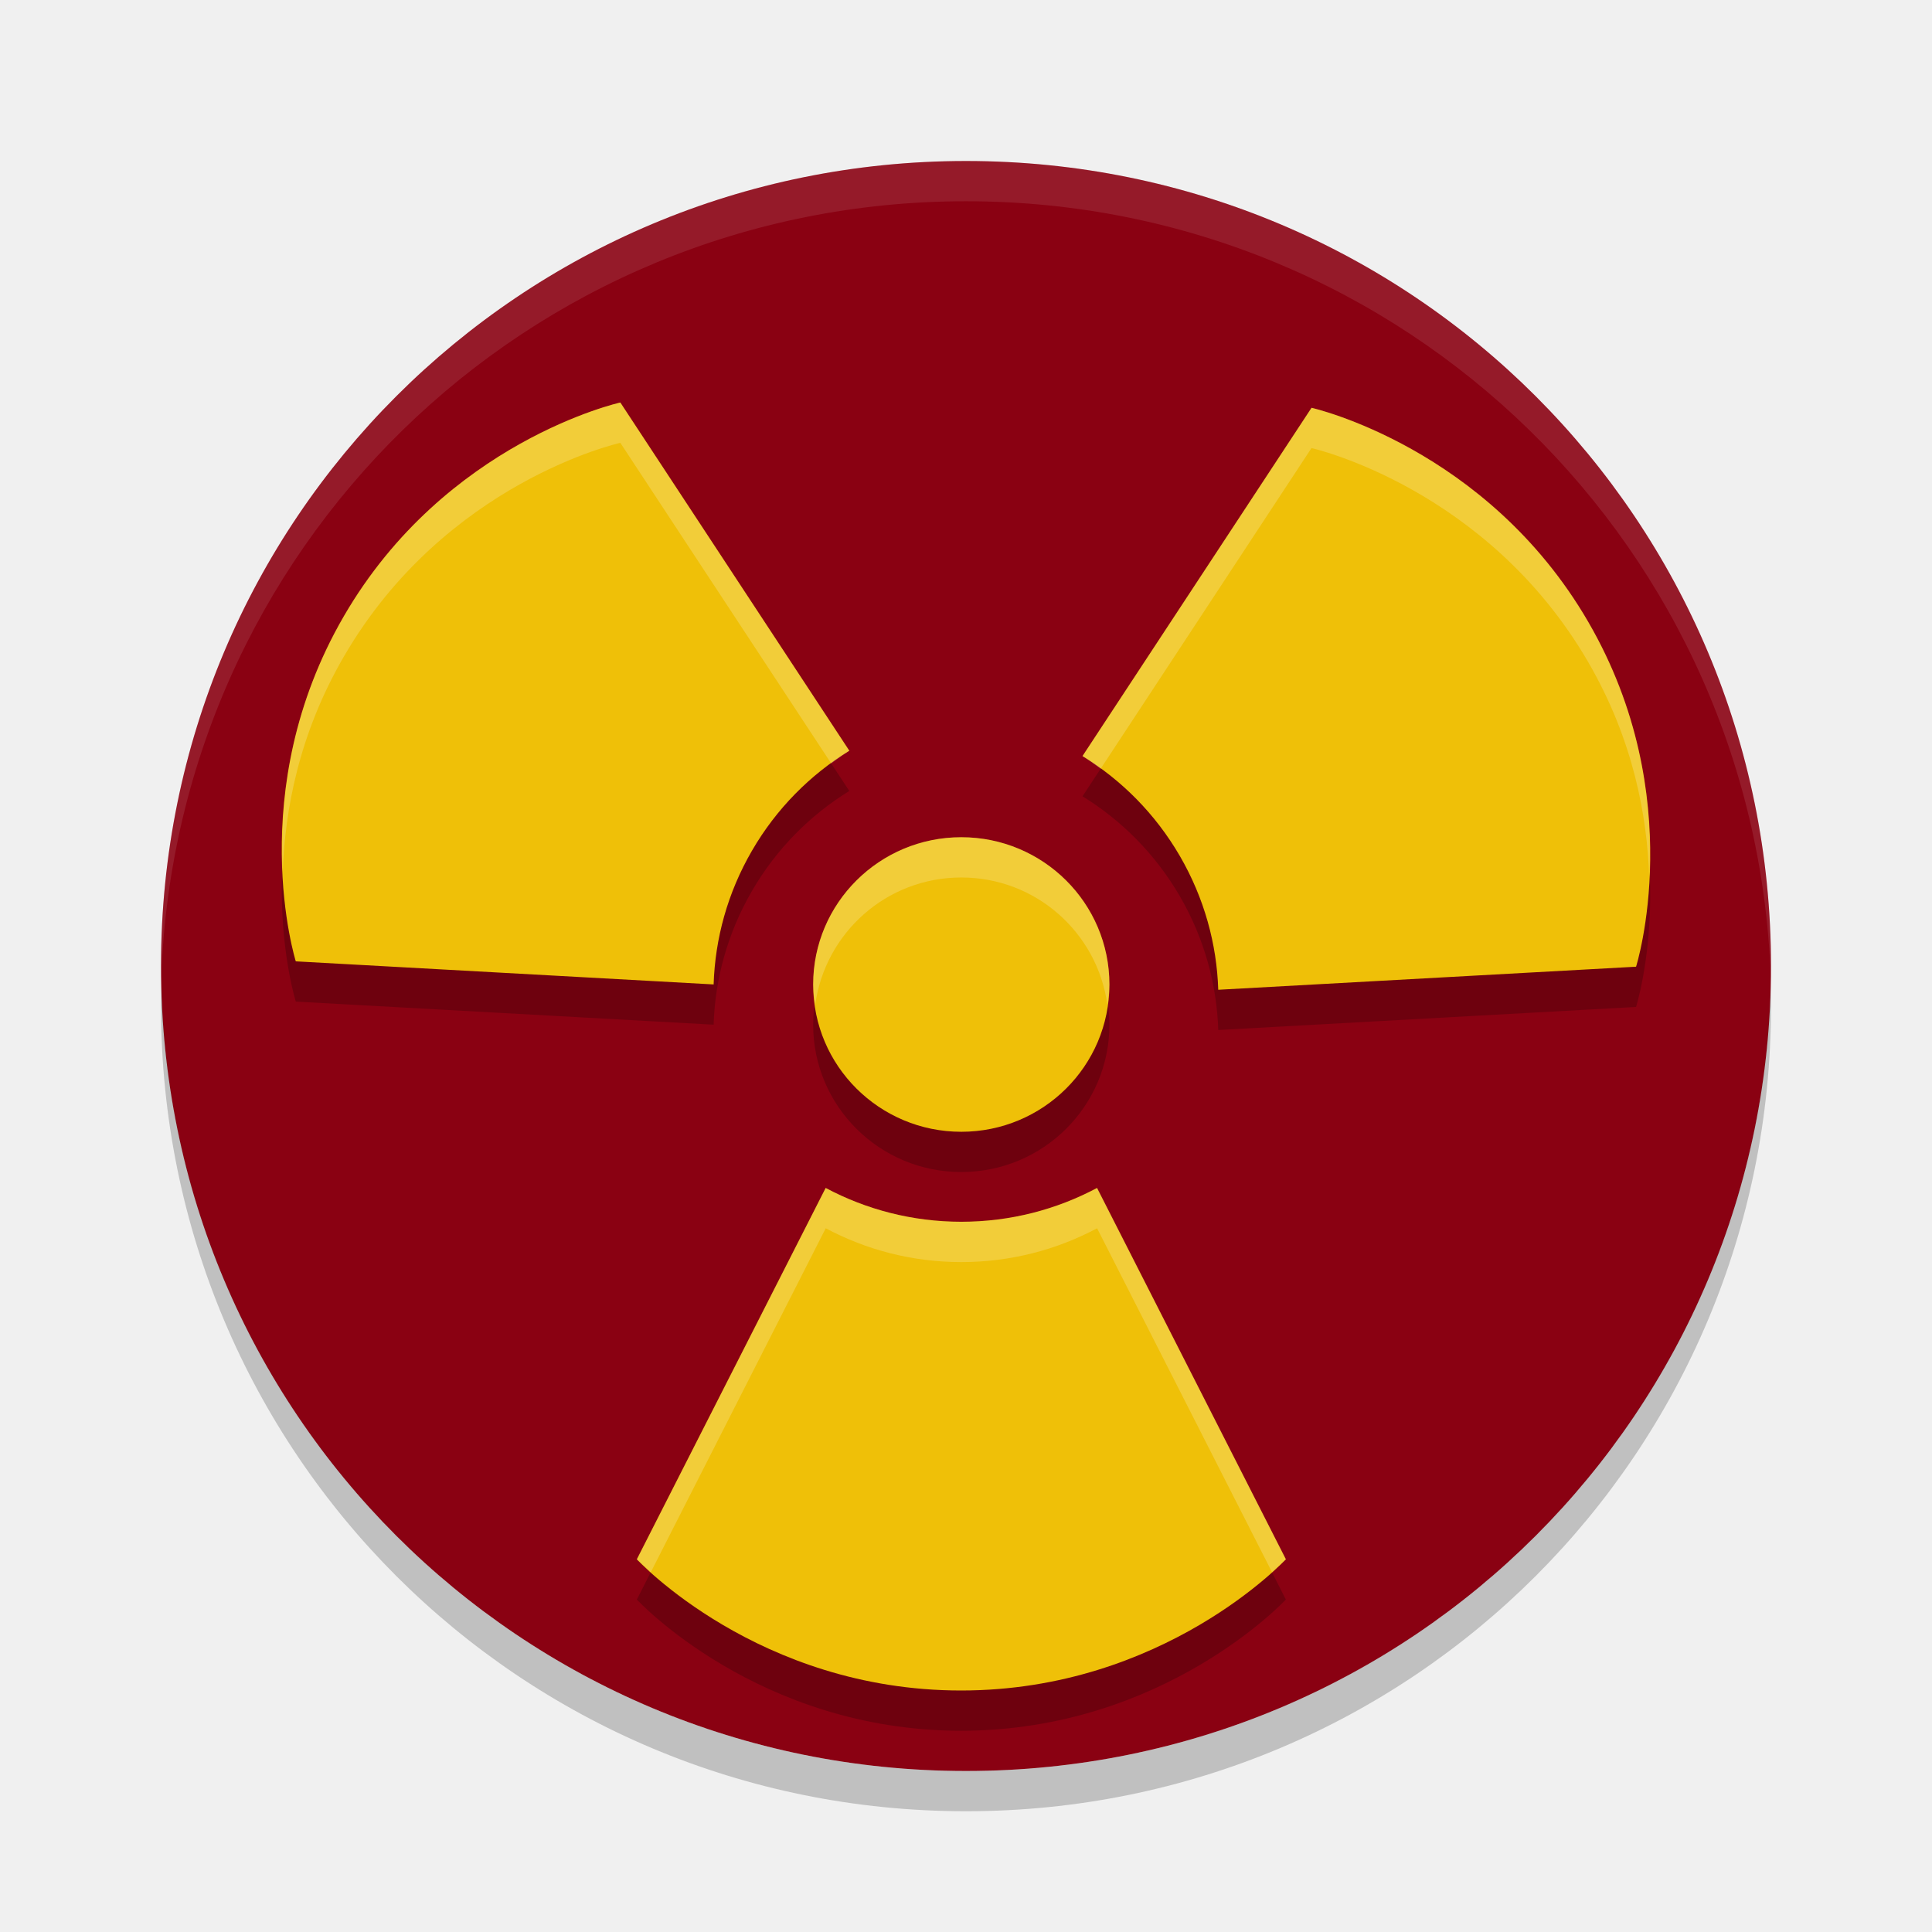
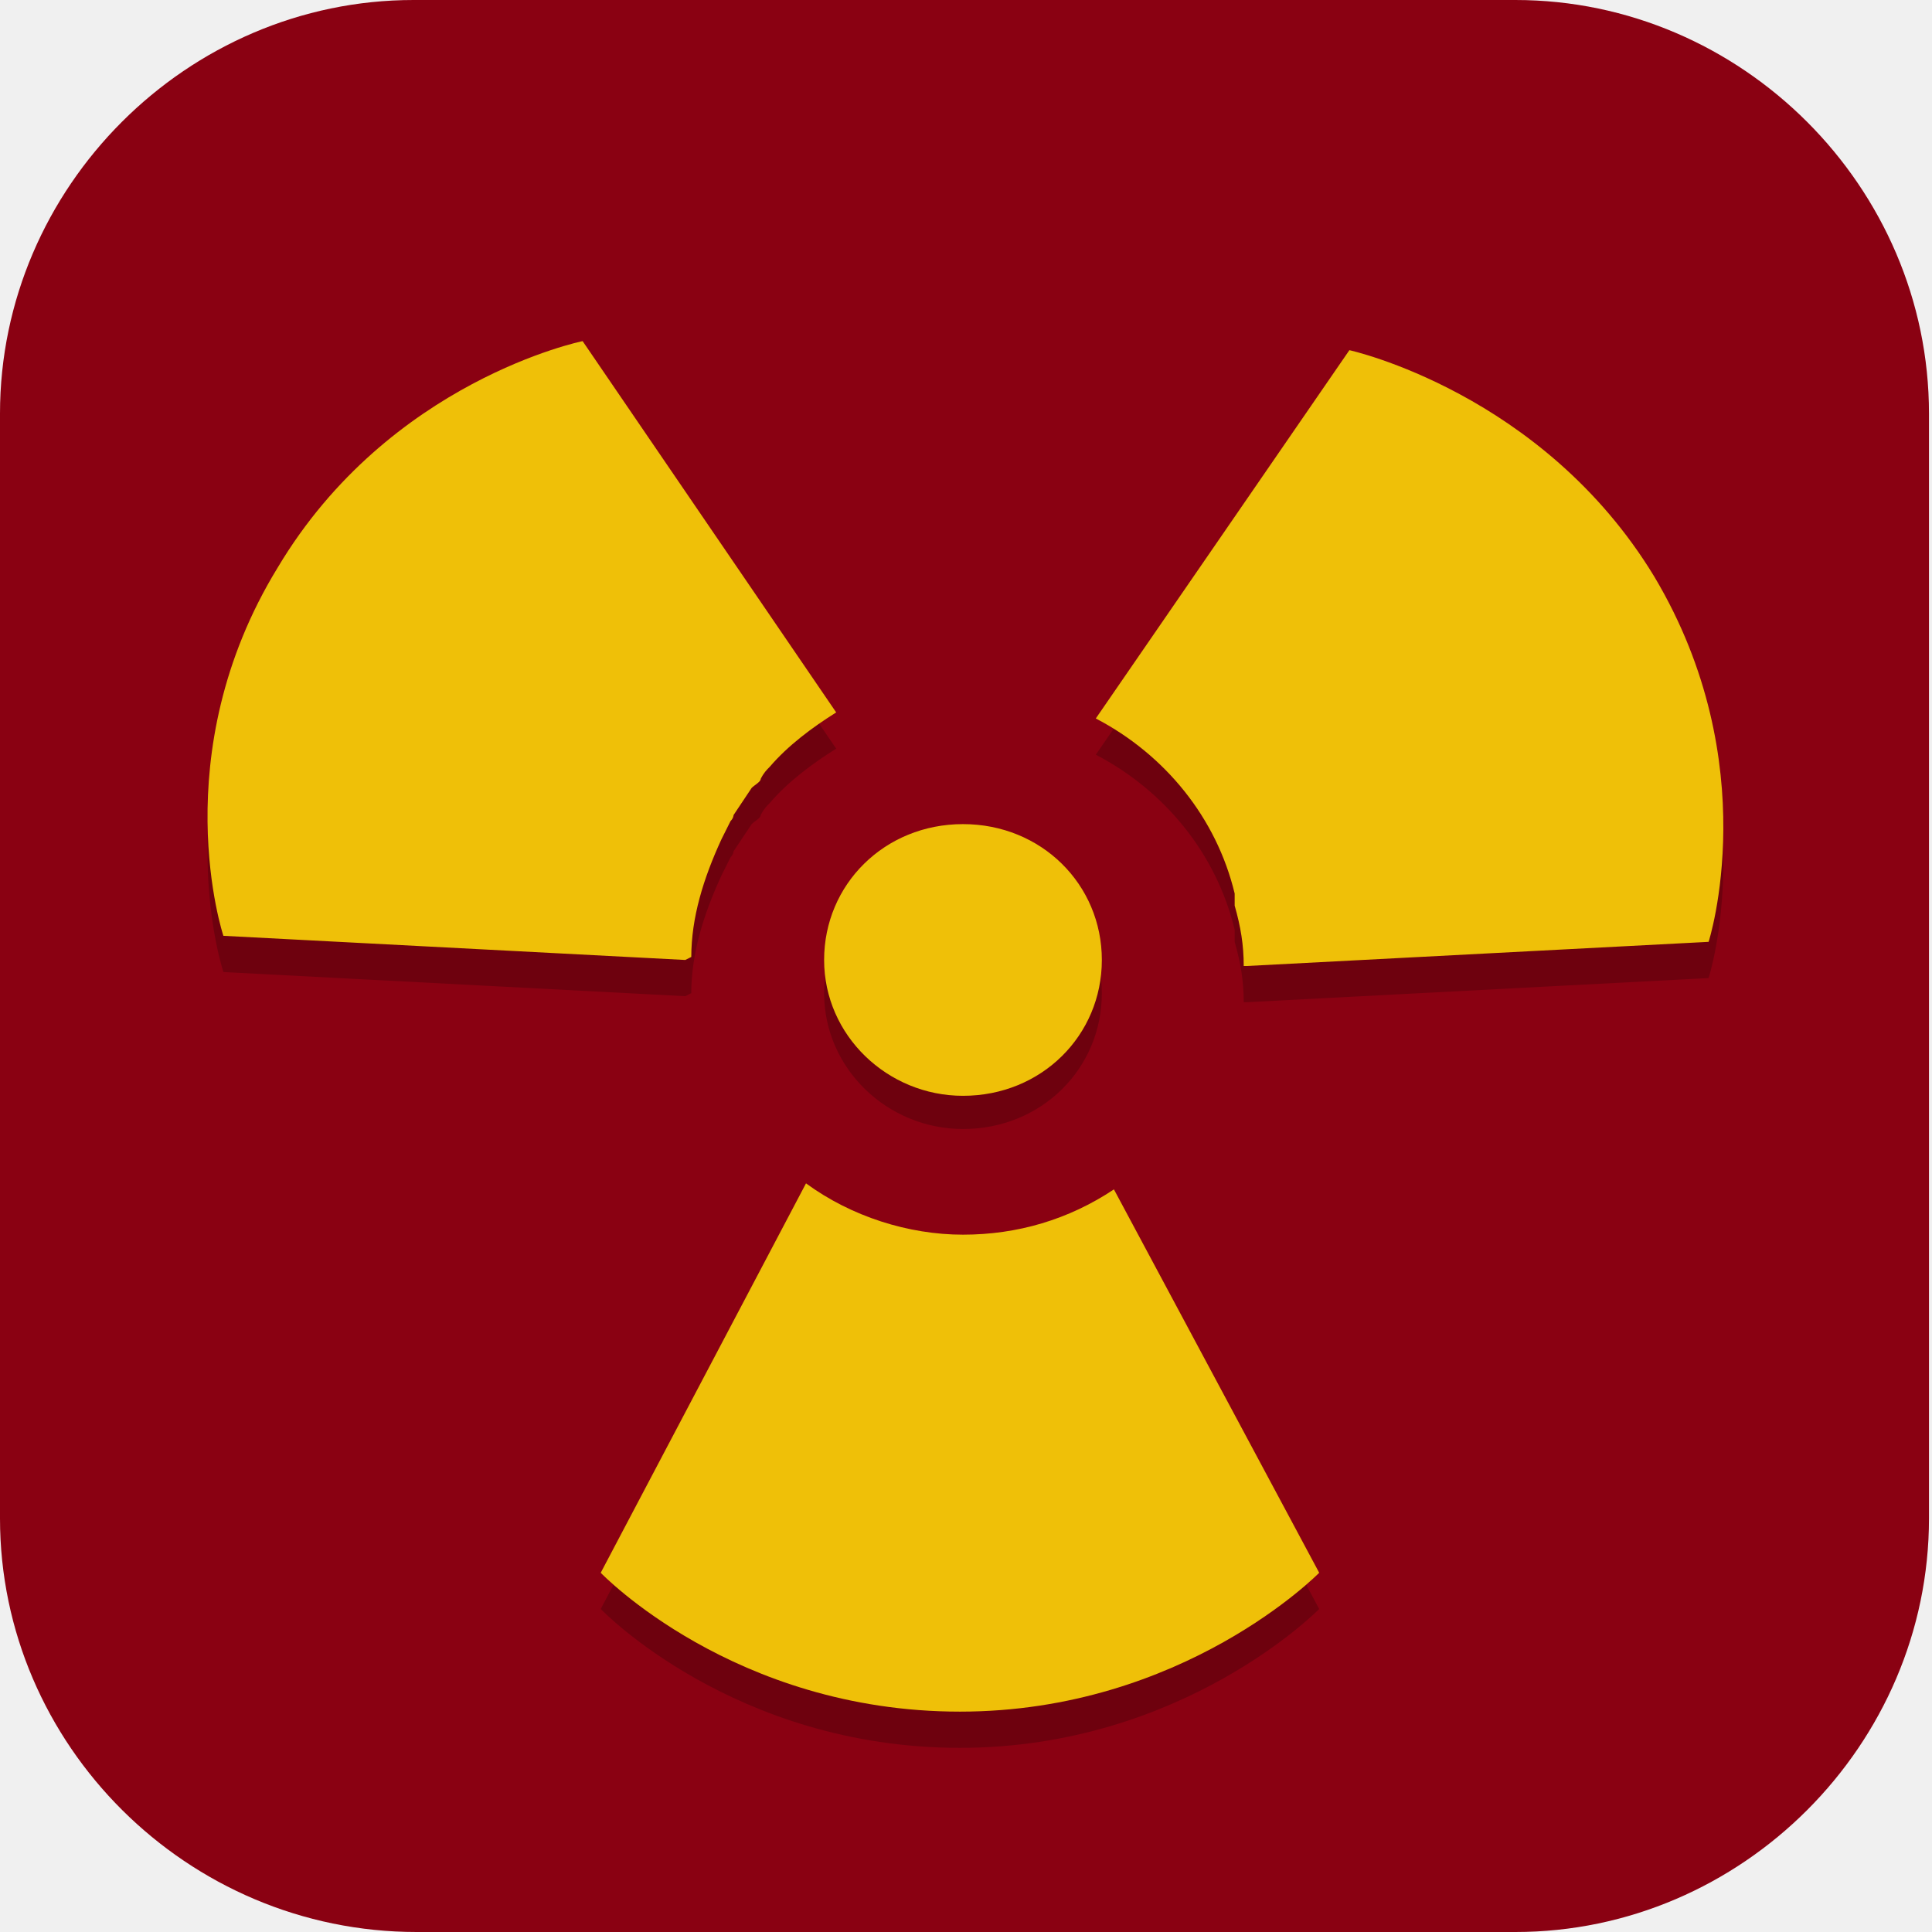
- <svg xmlns="http://www.w3.org/2000/svg" width="48" height="48" version="1.1">
-   <path d="m24 4c-11.08 0-20 8.92-20 20s8.92 20 20 20 20-8.92 20-20-8.92-20-20-20z" style="fill:#8a0112" />
-   <path d="m24 4c-11.08 0-20 8.92-20 20 0 0.168-4e-3 0.333 0 0.5 0.264-10.846 9.088-19.5 20-19.5s19.736 8.654 20 19.5c4e-3 -0.167 0-0.332 0-0.5 0-11.08-8.92-20-20-20z" style="fill:#ffffff;opacity:.1" />
-   <path d="m4.012 24.5c-0.004 0.167-0.012 0.332-0.012 0.5 0 11.08 8.92 20 20 20s20-8.92 20-20c0-0.168-8e-3 -0.333-0.012-0.5-0.264 10.846-9.076 19.5-19.988 19.5s-19.724-8.654-19.988-19.5z" style="opacity:.2" />
-   <g transform="matrix(.075417 0 0 -.074989 7.0001 42.90354)" style="opacity:.2">
-     <g>
-       <path d="m186.98 310.065-75.443 115.38s-57.62-12.844-91.065-70.775c-33.452-57.92-15.849-114.38-15.849-114.38l137.65-7.649c0.48 15.102 4.552 30.319 12.645 44.33 8.081 14.003 19.217 25.142 32.061 33.109zm259.18-71.55-137.65-7.64c-0.477 15.101-4.566 30.313-12.648 44.321-8.093 13.997-19.223 25.144-32.071 33.111l75.453 115.38s57.705-12.99 91.149-70.926c33.445-57.927 15.763-114.24 15.763-114.24zm-222.3-84.5c16.176 0 31.393 4.068 44.714 11.201l62.21-123.03s-40.104-43.472-106.99-43.472c-66.895 0-106.82 43.472-106.82 43.472l62.206 123.03c13.319-7.133 28.531-11.201 44.701-11.201zm0 29.808c-26.949 0-48.799 21.848-48.799 48.795 0 26.956 21.851 48.799 48.799 48.799 26.961 0 48.799-21.843 48.799-48.799 0-26.954-21.844-48.795-48.799-48.795z" />
-     </g>
+ <svg xmlns="http://www.w3.org/2000/svg" id="_图层_1" version="1.1" viewBox="0 0 64 64" width="48" height="48">
+   <defs>
+     <style>
+       .st0 {
+         fill: #05ac9c;
+       }
+ 
+       .st1 {
+         fill: #3f3f3f;
+       }
+ 
+       .st1, .st2, .st3, .st4, .st5, .st6 {
+         display: none;
+       }
+ 
+       .st2, .st3, .st7, .st5 {
+         isolation: isolate;
+       }
+ 
+       .st2, .st7, .st5 {
+         opacity: .2;
+       }
+ 
+       .st3 {
+         opacity: .1;
+       }
+ 
+       .st3, .st5 {
+         fill: #fff;
+       }
+ 
+       .st8 {
+         fill: #3446d9;
+       }
+ 
+       .st9 {
+         fill: #f57524;
+       }
+ 
+       .st10 {
+         fill: #9e2bbb;
+       }
+ 
+       .st11 {
+         fill: #b72b68;
+       }
+ 
+       .st12 {
+         fill: #efc008;
+       }
+ 
+       .st13 {
+         fill: #f6a500;
+       }
+ 
+       .st14 {
+         fill: #16be71;
+       }
+ 
+       .st15 {
+         fill: #fabc45;
+       }
+ 
+       .st6, .st16 {
+         fill: #8a0112;
+       }
+ 
+       .st17 {
+         fill: #026ed2;
+       }
+ 
+       .st18 {
+         fill: #e74b32;
+       }
+     </style>
+   </defs>
+   <path class="st16" d="M50.3,64H13.8c-7.6,0-13.8-6.2-13.8-13.7V13.7C0,6.2,6.2,0,13.7,0h36.5c7.5,0,13.7,6.2,13.7,13.7v36.6c0,7.5-6.2,13.7-13.7,13.7h0Z" />
+   <g class="st4">
+     <path class="st2" d="M63.9,62.2V4.4c0-1.8-1.4-3.2-3.2-3.2H3.2C1.4,1.1,0,2.6,0,4.4v57.8c0,1.8,1.4,3.2,3.2,3.2h57.5c1.8,0,3.2-1.4,3.2-3.2Z" />
+     <path class="st1" d="M63.9,61.1V3.2c0-1.8-1.4-3.2-3.2-3.2H3.2C1.4,0,0,1.4,0,3.2v57.8c0,1.8,1.4,3.2,3.2,3.2h57.5c1.8,0,3.2-1.4,3.2-3.2Z" />
+     <path class="st14" d="M58.5,12.6h-10.8v6.9h10.8v-6.9Z" />
+     <path class="st0" d="M58.5,23h-10.8v6.9h10.8v-6.9Z" />
+     <path class="st17" d="M58.5,33.3h-10.8v6.9h10.8v-6.9Z" />
+     <path class="st13" d="M16.2,43.6H5.4v6.9h10.8v-6.9Z" />
+     <path class="st18" d="M30.3,43.6h-10.8v6.9h10.8v-6.9Z" />
+     <path class="st8" d="M58.5,43.6h-10.8v6.9h10.8v-6.9Z" />
+     <path class="st10" d="M44.4,40.2h-10.8v-6.9h10.8v6.9Z" />
+     <path class="st11" d="M44.4,50.5h-10.8v-6.9h10.8v6.9Z" />
+     <path class="st9" d="M30.3,33.3h-10.8v6.9h10.8v-6.9Z" />
+     <path class="st15" d="M30.3,23h-10.8v6.9h10.8v-6.9Z" />
+     <path class="st7" d="M47.7,19.5v1.1h10.8v-1.1h-10.8ZM19.5,29.8v1.1h10.8v-1.1h-10.8ZM47.7,29.8v1.1h10.8v-1.1h-10.8ZM19.5,40.2v1.1h10.8v-1.1h-10.8ZM33.6,40.2v1.1h10.8v-1.1h-10.8ZM47.7,40.2v1.1h10.8v-1.1h-10.8ZM5.4,50.5v1.1h10.8v-1.1H5.4ZM19.5,50.5v1.1h10.8v-1.1h-10.8ZM33.6,50.5v1.1h10.8v-1.1h-10.8ZM47.7,50.5v1.1h10.8v-1.1h-10.8Z" />
+     <path class="st3" d="M3.2,0C1.4,0,0,1.4,0,3.2v1.1C0,2.6,1.4,1.1,3.2,1.1h57.5c1.8,0,3.2,1.4,3.2,3.2v-1.1c0-1.8-1.4-3.2-3.2-3.2H3.2Z" />
  </g>
-   <g transform="matrix(.075417 0 0 -.074989 7.0001 41.90354)" style="fill:#efc008">
-     <g style="fill:#efc008">
-       <path d="m186.98 310.065-75.443 115.38s-57.62-12.844-91.065-70.775c-33.452-57.92-15.849-114.38-15.849-114.38l137.65-7.649c0.48 15.102 4.552 30.319 12.645 44.33 8.081 14.003 19.217 25.142 32.061 33.109zm259.18-71.55-137.65-7.64c-0.477 15.101-4.566 30.313-12.648 44.321-8.093 13.997-19.223 25.144-32.071 33.111l75.453 115.38s57.705-12.99 91.149-70.926c33.445-57.927 15.763-114.24 15.763-114.24zm-222.3-84.5c16.176 0 31.393 4.068 44.714 11.201l62.21-123.03s-40.104-43.472-106.99-43.472c-66.895 0-106.82 43.472-106.82 43.472l62.206 123.03c13.319-7.133 28.531-11.201 44.701-11.201zm0 29.808c-26.949 0-48.799 21.848-48.799 48.795 0 26.956 21.851 48.799 48.799 48.799 26.961 0 48.799-21.843 48.799-48.799 0-26.954-21.844-48.795-48.799-48.795z" style="fill:#efc008" />
-     </g>
+   <g>
+     <path class="st6" d="M31.9,0C14.2,0,0,14.2,0,31.8s14.2,31.8,31.9,31.8,31.9-14.2,31.9-31.8S49.6,0,31.9,0Z" />
+     <path class="st3" d="M31.9,0C14.2,0,0,14.2,0,31.8s0,.2,0,.3C.4,14.9,14.5,1.1,31.9,1.1s31.5,13.7,31.9,31c0-.1,0-.2,0-.3C63.9,14.2,49.6,0,31.9,0Z" />
+     <path class="st2" d="M63.9,32.6c-.4,17.2-14.5,31-31.9,31S.4,49.8,0,32.6c0,.1,0,.2,0,.4,0,17.6,14.2,31.7,31.9,31.7s31.9-14.1,31.9-31.7,0-.3,0-.4Z" />
+     <path class="st7" d="M31.8,57.9c-7.5,0-11.9-4.6-11.9-4.6l6.8-12.9c1.5,1.1,3.4,1.7,5.2,1.7,1.8,0,3.5-.5,5-1.5l6.8,12.7s-4.5,4.6-11.9,4.6ZM31.9,37.4c-2.5,0-4.6-2-4.6-4.5s2-4.5,4.6-4.5,4.6,2,4.6,4.5-2,4.5-4.6,4.5ZM41.2,33.2c0-.7-.1-1.3-.3-2,0,0,0-.2,0-.3,0,0,0,0,0-.1-.6-2.5-2.3-4.6-4.6-5.8l8.4-12.2s6.4,1.4,10.1,7.5c3.7,6.2,1.8,12.1,1.8,12.1h0s-15.3.8-15.3.8ZM22.7,33l-15.3-.8s-2-6,1.8-12.2c3.7-6.2,10.1-7.5,10.1-7.5l8.4,12.3c-.8.5-1.6,1.1-2.2,1.8-.1.1-.2.2-.3.4,0,.1-.2.2-.3.3,0,0,0,0,0,0-.2.3-.4.6-.6.9,0,0,0,0,0,0,0,0,0,.1-.1.2-.1.2-.2.4-.3.6-.6,1.3-1,2.6-1,3.9Z" />
+     <path class="st12" d="M31.8,56.7c-7.5,0-11.9-4.6-11.9-4.6l6.8-12.9c1.5,1.1,3.4,1.7,5.2,1.7,1.8,0,3.5-.5,5-1.5l6.8,12.7s-4.5,4.6-11.9,4.6ZM31.9,36.3c-2.5,0-4.6-2-4.6-4.5s2-4.5,4.6-4.5,4.6,2,4.6,4.5-2,4.5-4.6,4.5ZM41.2,32c0-.7-.1-1.3-.3-2,0,0,0-.2,0-.3,0,0,0,0,0-.1-.6-2.5-2.3-4.6-4.6-5.8l8.4-12.2s6.4,1.4,10.1,7.5c3.7,6.2,1.8,12.1,1.8,12.1h0s-15.3.8-15.3.8ZM22.7,31.8l-15.3-.8s-2-6,1.8-12.2c3.7-6.2,10.1-7.5,10.1-7.5l8.4,12.3c-.8.5-1.6,1.1-2.2,1.8-.1.1-.2.2-.3.4,0,.1-.2.2-.3.3,0,0,0,0,0,0-.2.3-.4.6-.6.9,0,0,0,0,0,0,0,0,0,.1-.1.2-.1.2-.2.4-.3.6-.6,1.3-1,2.6-1,3.9Z" />
+     <path class="st5" d="M19.3,11.3s-6.4,1.4-10.1,7.5c-1.3,2.2-1.9,4.4-2.2,6.3.3-1.7.9-3.5,2-5.4,3.7-6.2,10.1-7.5,10.1-7.5l8,11.7c.2-.1.3-.2.5-.3l-8.4-12.3ZM44.6,11.5l-8.4,12.2c.1,0,.2.1.3.2l7.9-11.6s6.4,1.4,10.1,7.5c2.3,3.8,2.4,7.6,2.2,9.9.4-2.1.6-6.4-2.1-10.8-3.7-6.2-10.1-7.5-10.1-7.5ZM31.9,27.2c-2.4,0-4.4,1.9-4.5,4.3.5-2,2.3-3.4,4.4-3.4s4.6,2,4.6,4.5,0,.2,0,.2c0-.4.1-.7.1-1.1,0-2.5-2-4.5-4.6-4.5ZM22.7,31.3c0,.2,0,.4,0,.6h0c0-.2,0-.4,0-.6ZM26.7,39.2l-6.8,12.9s.2.2.2.2l6.5-12.2c1.5,1.1,3.4,1.7,5.2,1.7,1.8,0,3.5-.5,5-1.5l6.5,12.2c.1-.1.4-.4.4-.4l-6.8-12.7c-1.5,1-3.2,1.5-5,1.5-1.9,0-3.7-.6-5.2-1.7Z" />
  </g>
-   <path d="m15.412 10.002s-4.345 0.962-6.867 5.307c-1.387 2.388-1.6 4.715-1.52 6.352 0.054-1.527 0.396-3.417 1.52-5.352 2.522-4.344 6.867-5.307 6.867-5.307l5.24 7.967c0.148-0.108 0.294-0.221 0.449-0.316l-5.689-8.65zm17.172 0.131-5.689 8.652c0.155 0.096 0.301 0.208 0.449 0.316l5.24-7.969s4.353 0.974 6.875 5.318c1.123 1.934 1.463 3.822 1.516 5.346 0.082-1.633-0.129-3.958-1.516-6.346-2.522-4.345-6.875-5.318-6.875-5.318zm-8.701 10.668c-2.032 0-3.68 1.639-3.68 3.66 0 0.171 0.028 0.335 0.051 0.5 0.247-1.783 1.769-3.16 3.629-3.16 1.861 0 3.382 1.378 3.629 3.16 0.023-0.165 0.051-0.329 0.051-0.5 0-2.021-1.646-3.66-3.68-3.66zm-3.369 8.715-4.691 9.225s0.201 0.184 0.346 0.32l4.346-8.545c1.004 0.535 2.15 0.84 3.369 0.84h0.002c1.219-3.3e-4 2.367-0.305 3.371-0.84l4.346 8.545c0.145-0.135 0.346-0.32 0.346-0.32l-4.691-9.225c-1.004 0.535-2.152 0.84-3.371 0.84h-0.002c-1.219-3.3e-4 -2.365-0.305-3.369-0.84z" style="fill:#ffffff;opacity:.2" />
</svg>
